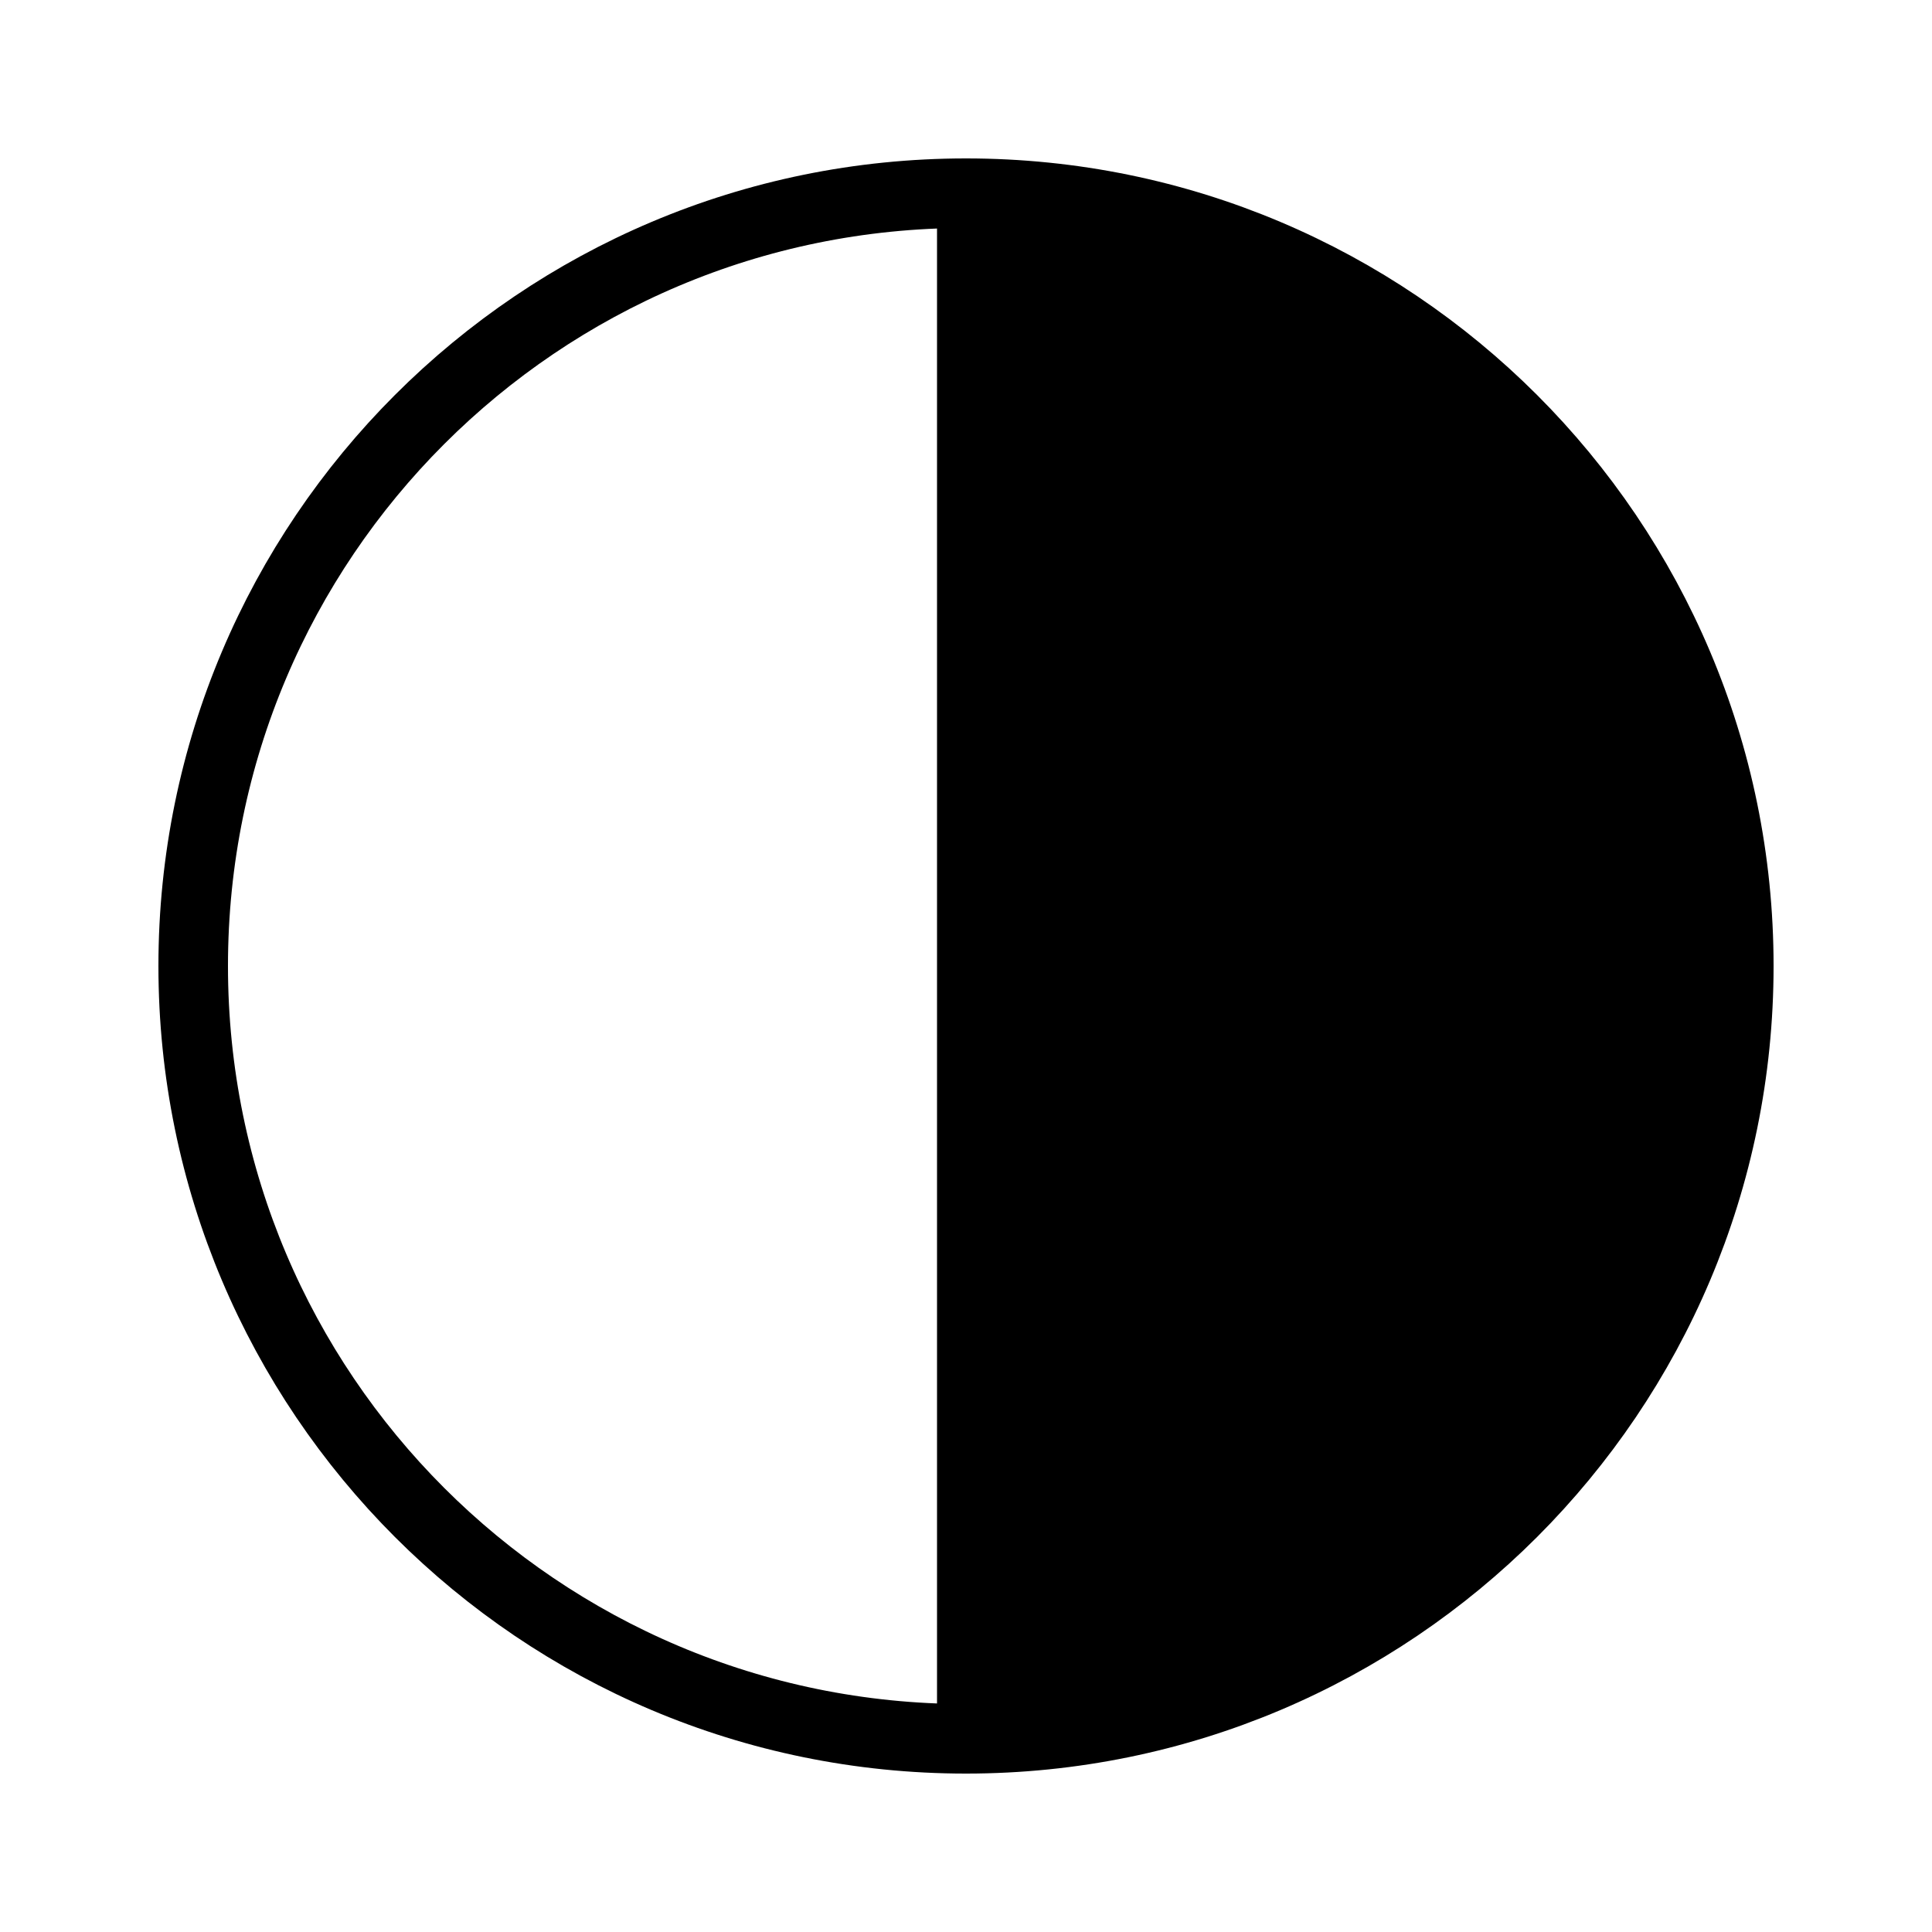
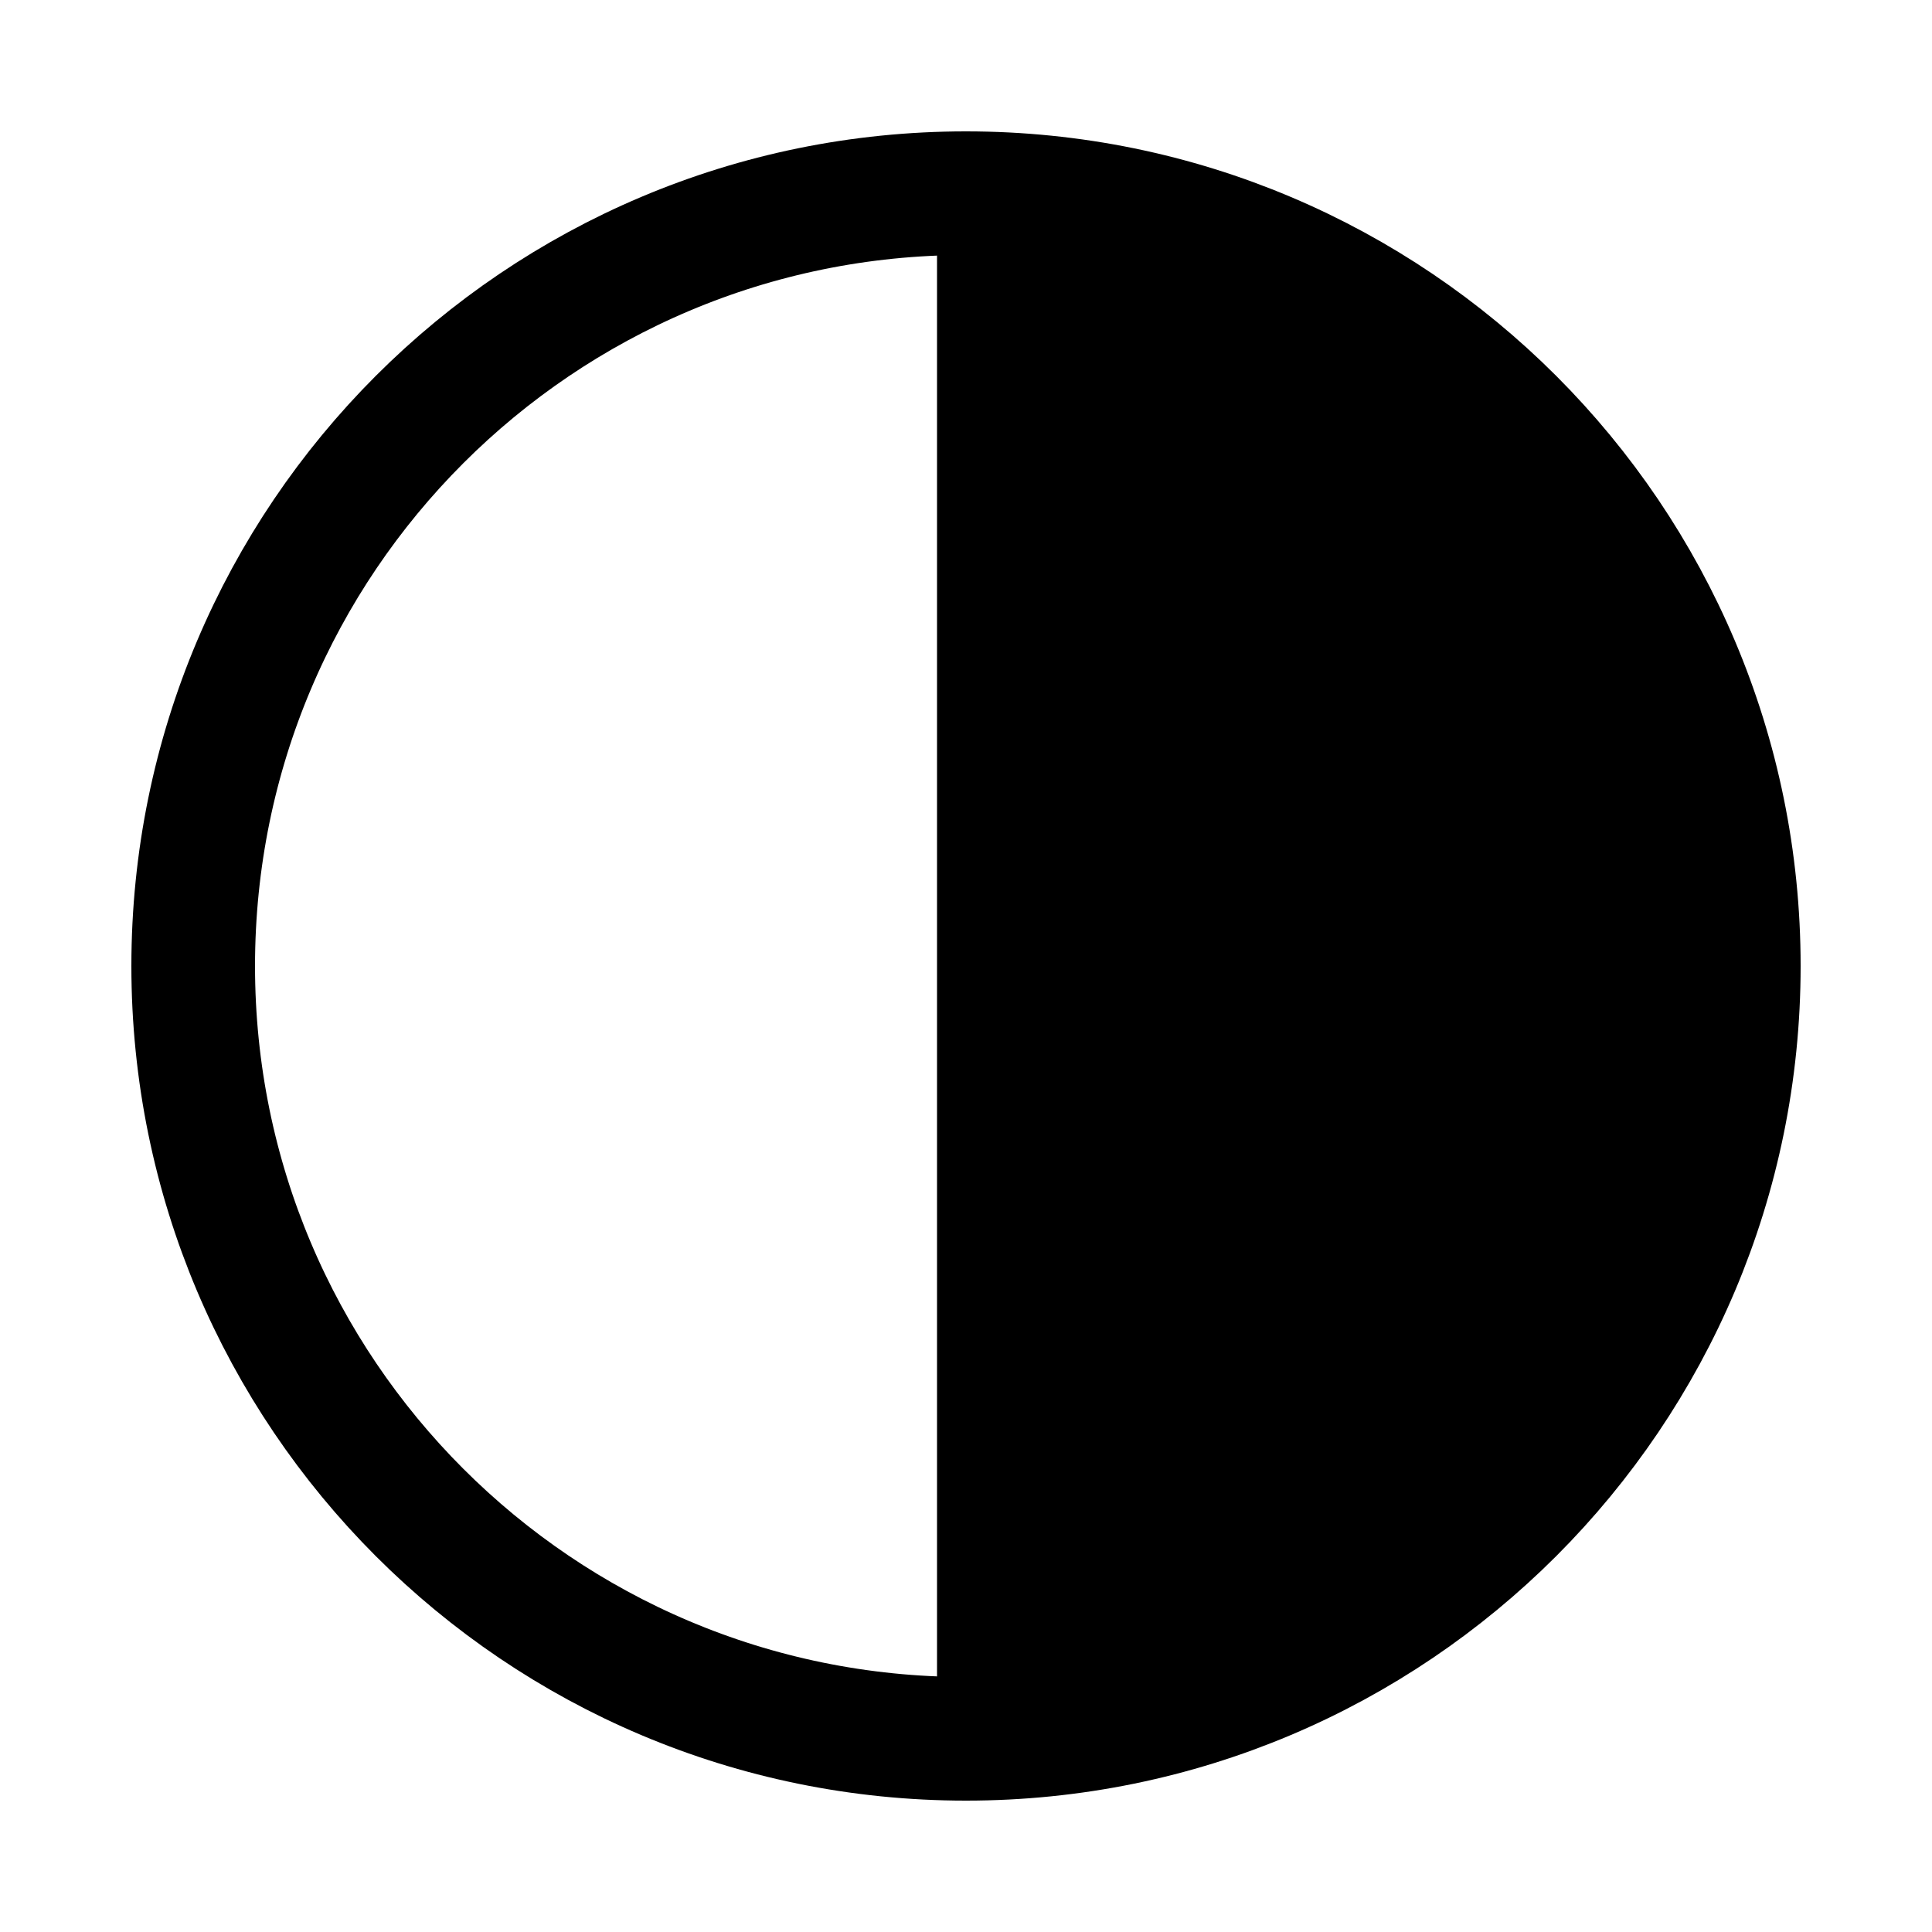
<svg xmlns="http://www.w3.org/2000/svg" version="1.1" id="Layer_1" x="0px" y="0px" width="500px" height="500px" viewBox="0 0 500 500" style="enable-background:new 0 0 500 500;" xml:space="preserve">
  <style type="text/css">
- 	.st0{fill:none;stroke:#000000;stroke-width:18;stroke-miterlimit:10;}
+ 	.st0{fill:none;stroke:#000000;stroke-width:32;stroke-miterlimit:10;}
	.st1{fill:none;stroke:#000000;stroke-width:15;stroke-miterlimit:10;}
</style>
  <circle class="st0" cx="250" cy="250" r="200" />
  <line class="st1" x1="250" y1="50" x2="250" y2="450" />
  <path d="M249,250l1-200c0,0,200,18.18,200,200c0,186.44-200,200-200,200L249,250z" />
</svg>
